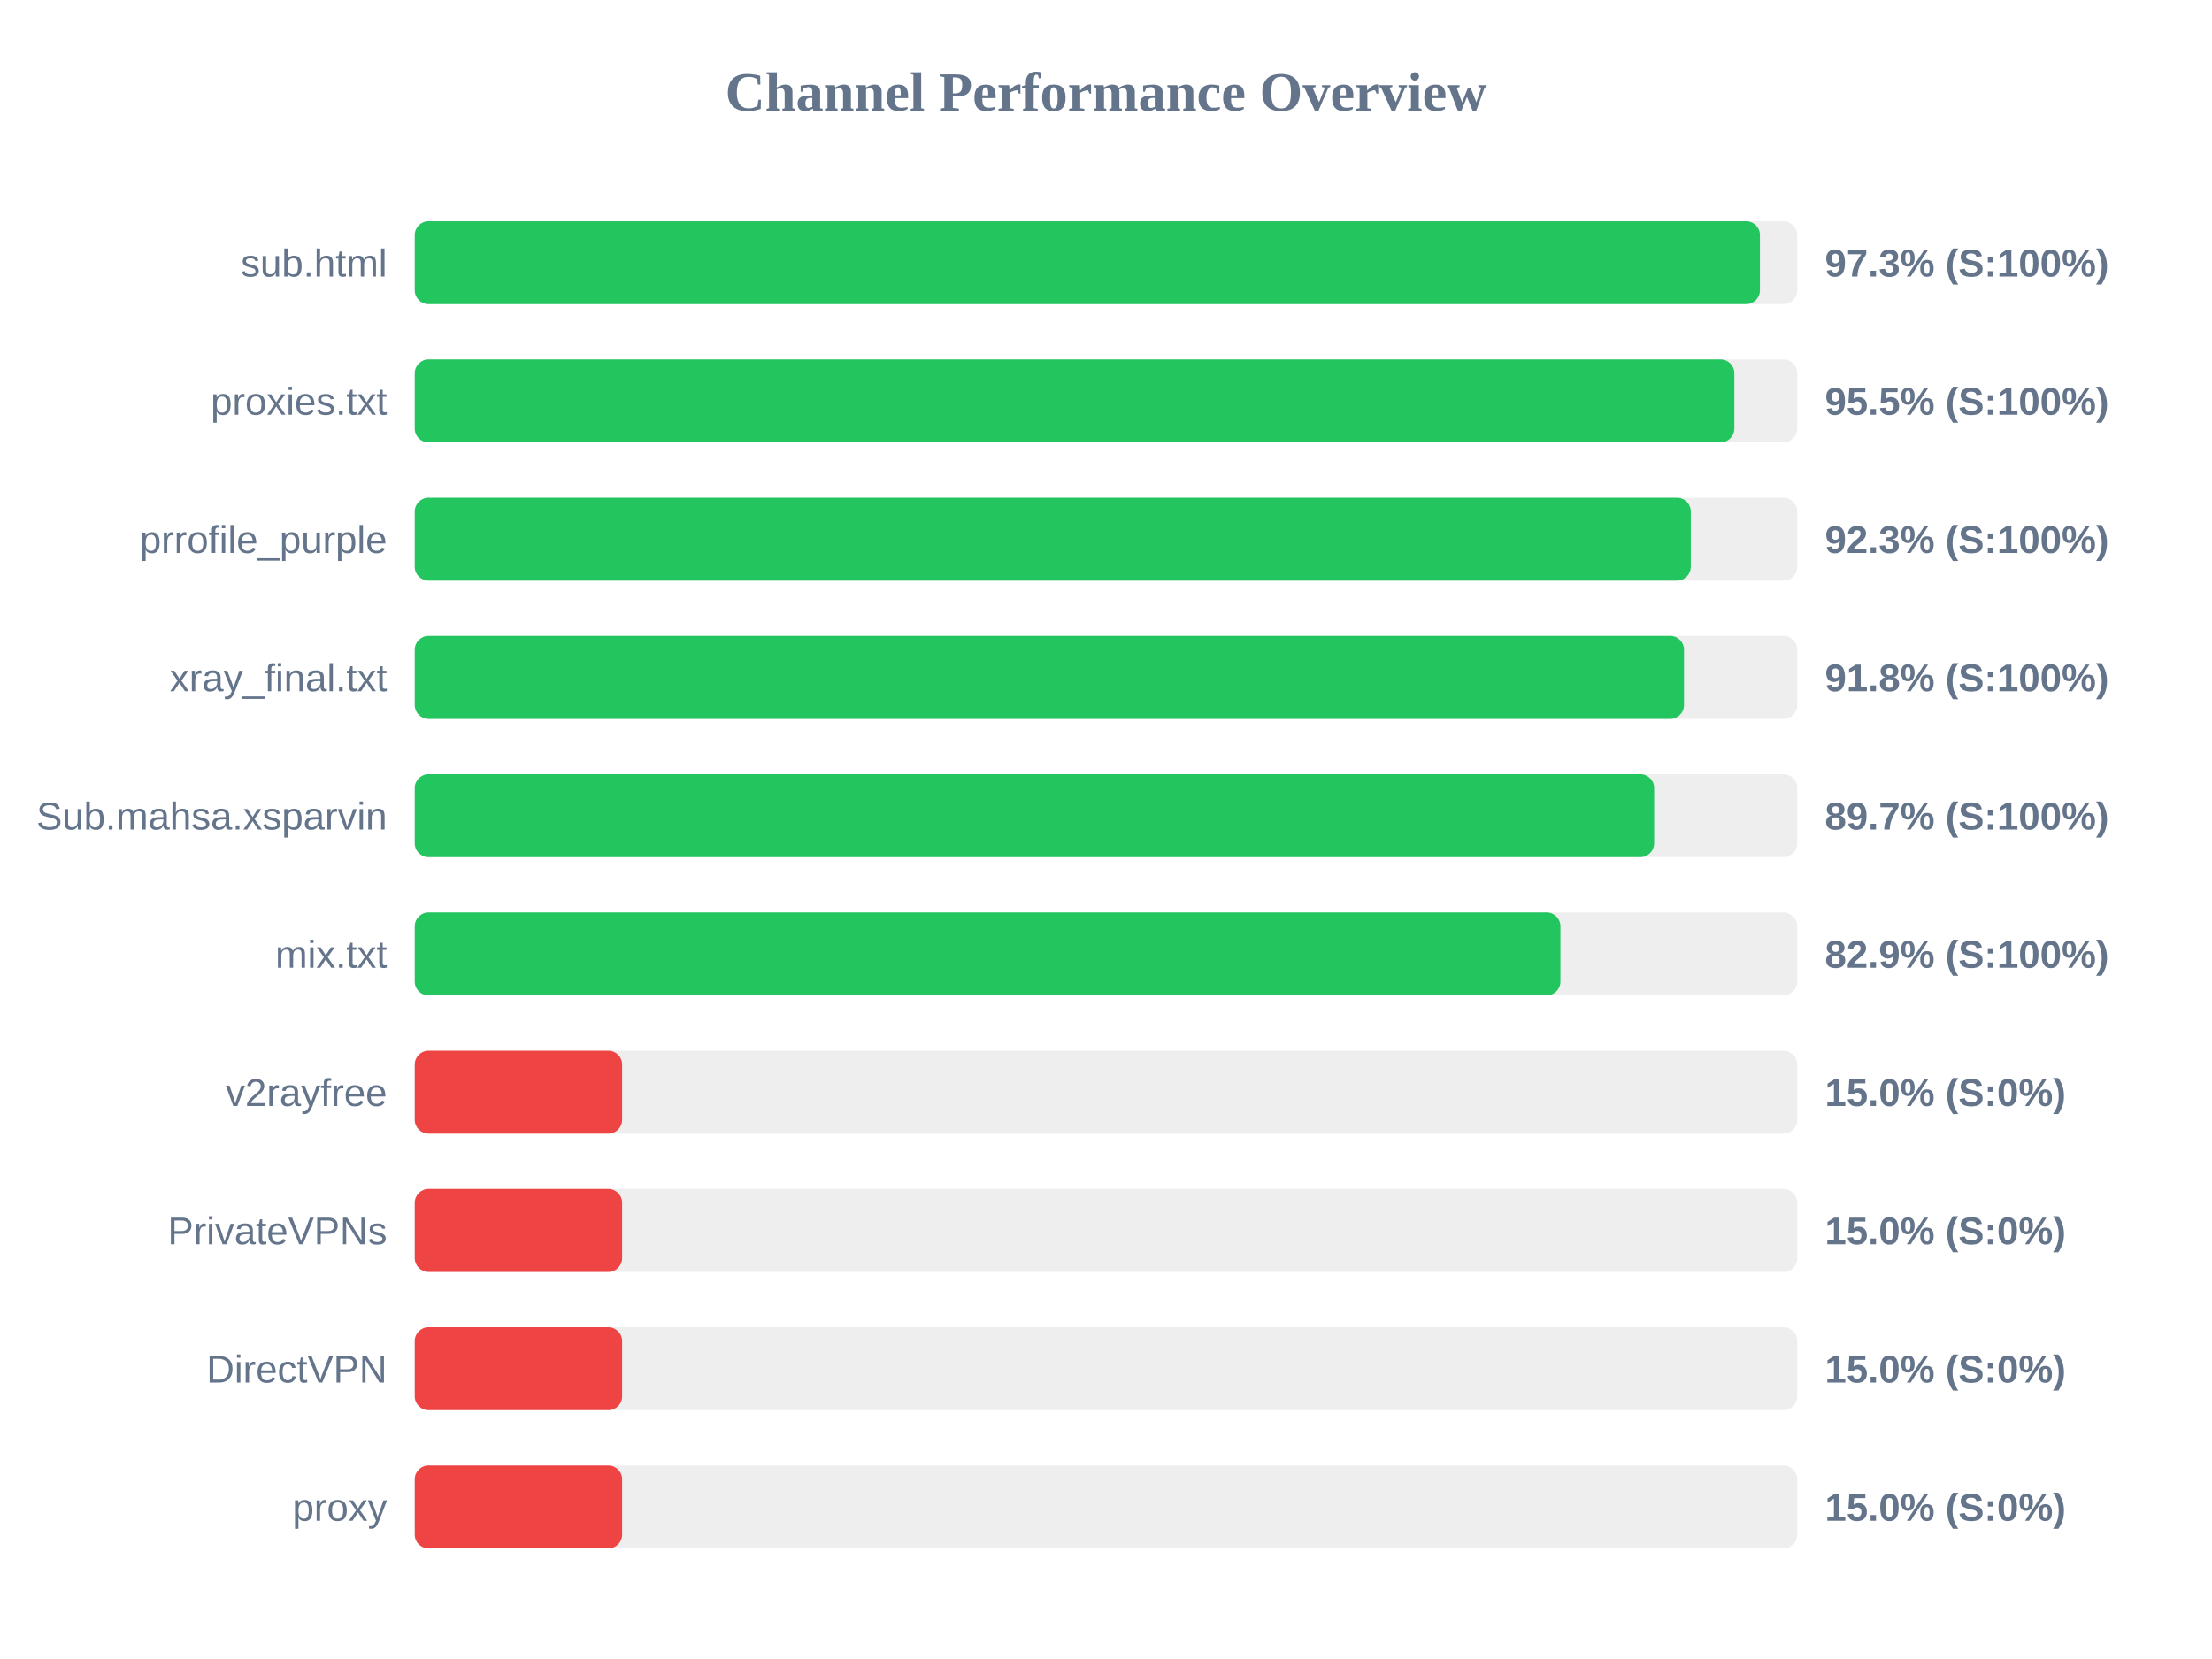
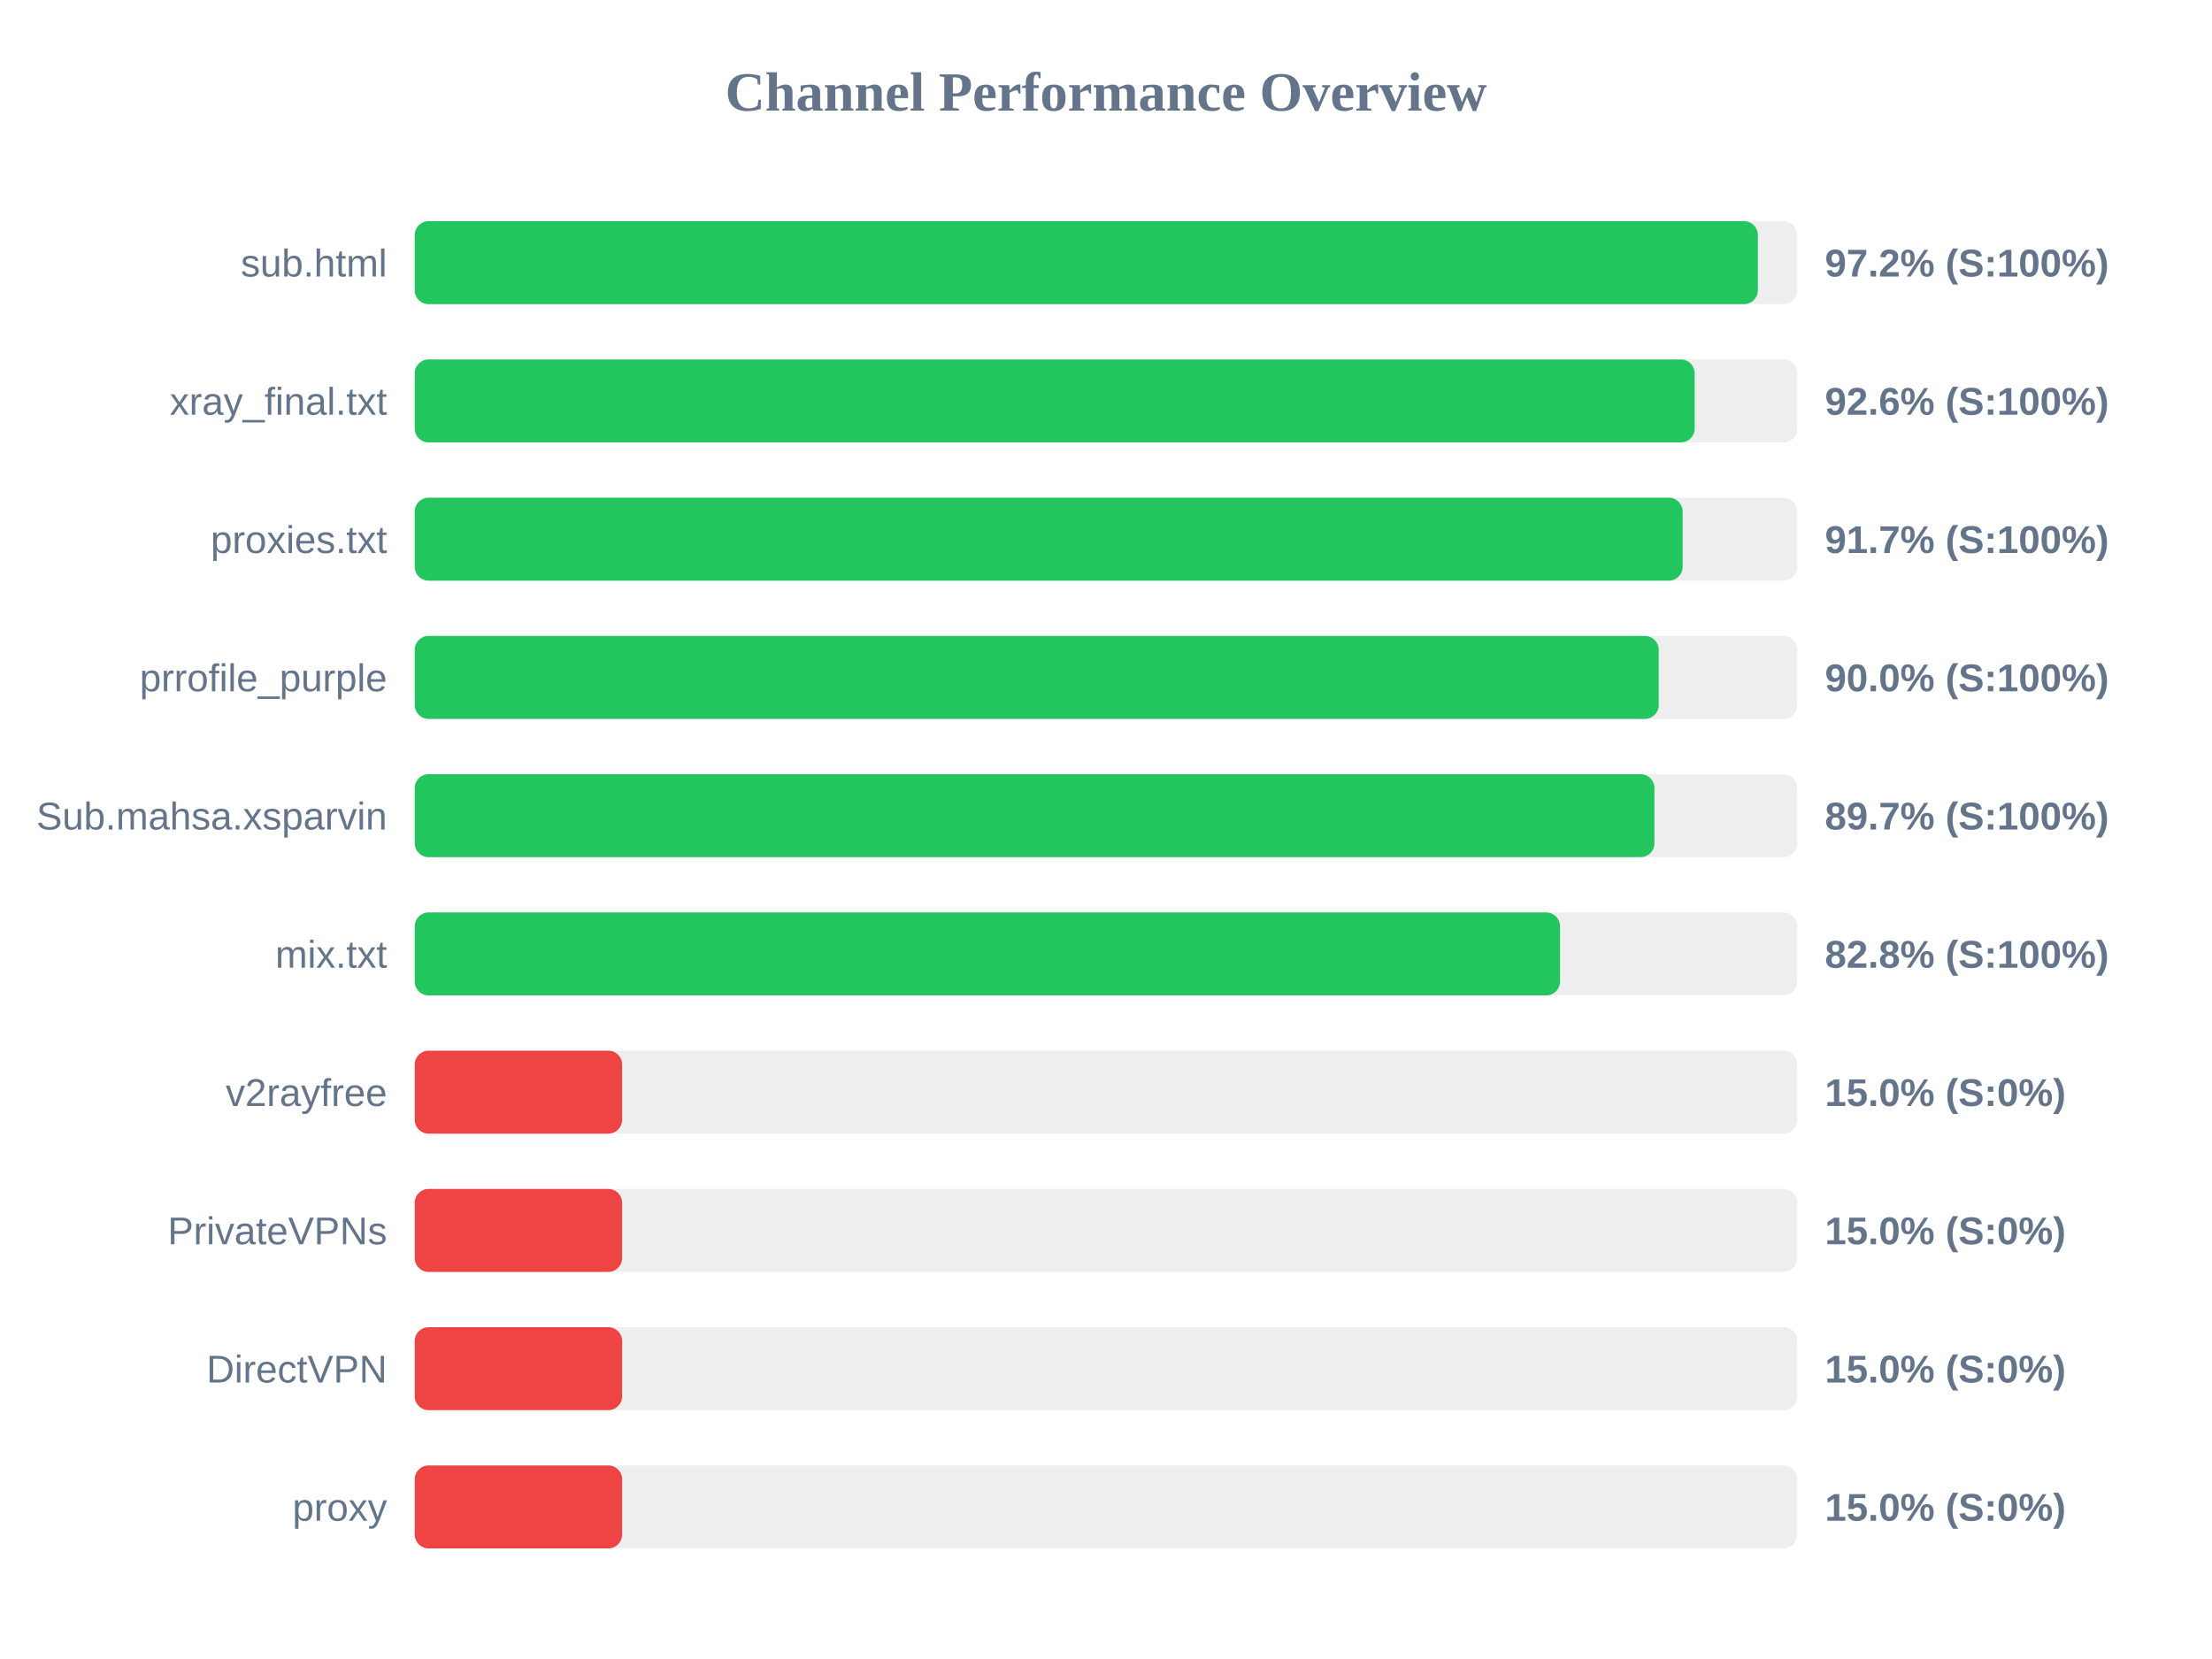
<svg xmlns="http://www.w3.org/2000/svg" width="800" height="600" version="1.1">
  <style>
        .row { font: 14px Arial; fill: #64748b; }
        .score { font: bold 14px Arial; fill: #64748b; }
    </style>
  <text x="400" y="40" text-anchor="middle" font-size="20px" font-weight="bold" fill="#64748b">Channel Performance Overview</text>
  <rect x="150" y="80" width="500" height="30" fill="#eee" rx="5" />
-   <rect x="150" y="80" width="486.5" height="30" fill="#22c55e" rx="5" />
+   <rect x="150" y="80" width="485.75" height="30" fill="#22c55e" rx="5" />
  <text x="140" y="100" text-anchor="end" class="row">sub.html</text>
-   <text x="660" y="100" text-anchor="start" class="score">97.3% (S:100%)</text>
+   <text x="660" y="100" text-anchor="start" class="score">97.2% (S:100%)</text>
  <rect x="150" y="130" width="500" height="30" fill="#eee" rx="5" />
-   <rect x="150" y="130" width="477.25" height="30" fill="#22c55e" rx="5" />
-   <text x="140" y="150" text-anchor="end" class="row">proxies.txt</text>
-   <text x="660" y="150" text-anchor="start" class="score">95.5% (S:100%)</text>
+   <rect x="150" y="130" width="462.9" height="30" fill="#22c55e" rx="5" />
+   <text x="140" y="150" text-anchor="end" class="row">xray_final.txt</text>
+   <text x="660" y="150" text-anchor="start" class="score">92.6% (S:100%)</text>
  <rect x="150" y="180" width="500" height="30" fill="#eee" rx="5" />
-   <rect x="150" y="180" width="461.5" height="30" fill="#22c55e" rx="5" />
-   <text x="140" y="200" text-anchor="end" class="row">prrofile_purple</text>
-   <text x="660" y="200" text-anchor="start" class="score">92.3% (S:100%)</text>
+   <rect x="150" y="180" width="458.55" height="30" fill="#22c55e" rx="5" />
+   <text x="140" y="200" text-anchor="end" class="row">proxies.txt</text>
+   <text x="660" y="200" text-anchor="start" class="score">91.7% (S:100%)</text>
  <rect x="150" y="230" width="500" height="30" fill="#eee" rx="5" />
-   <rect x="150" y="230" width="459.05" height="30" fill="#22c55e" rx="5" />
-   <text x="140" y="250" text-anchor="end" class="row">xray_final.txt</text>
-   <text x="660" y="250" text-anchor="start" class="score">91.8% (S:100%)</text>
+   <rect x="150" y="230" width="449.9" height="30" fill="#22c55e" rx="5" />
+   <text x="140" y="250" text-anchor="end" class="row">prrofile_purple</text>
+   <text x="660" y="250" text-anchor="start" class="score">90.0% (S:100%)</text>
  <rect x="150" y="280" width="500" height="30" fill="#eee" rx="5" />
-   <rect x="150" y="280" width="448.25" height="30" fill="#22c55e" rx="5" />
+   <rect x="150" y="280" width="448.35" height="30" fill="#22c55e" rx="5" />
  <text x="140" y="300" text-anchor="end" class="row">Sub.mahsa.xsparvin</text>
  <text x="660" y="300" text-anchor="start" class="score">89.7% (S:100%)</text>
  <rect x="150" y="330" width="500" height="30" fill="#eee" rx="5" />
-   <rect x="150" y="330" width="414.35" height="30" fill="#22c55e" rx="5" />
+   <rect x="150" y="330" width="414.2" height="30" fill="#22c55e" rx="5" />
  <text x="140" y="350" text-anchor="end" class="row">mix.txt</text>
-   <text x="660" y="350" text-anchor="start" class="score">82.9% (S:100%)</text>
+   <text x="660" y="350" text-anchor="start" class="score">82.8% (S:100%)</text>
  <rect x="150" y="380" width="500" height="30" fill="#eee" rx="5" />
  <rect x="150" y="380" width="75.0" height="30" fill="#ef4444" rx="5" />
  <text x="140" y="400" text-anchor="end" class="row">v2rayfree</text>
  <text x="660" y="400" text-anchor="start" class="score">15.0% (S:0%)</text>
  <rect x="150" y="430" width="500" height="30" fill="#eee" rx="5" />
  <rect x="150" y="430" width="75.0" height="30" fill="#ef4444" rx="5" />
  <text x="140" y="450" text-anchor="end" class="row">PrivateVPNs</text>
  <text x="660" y="450" text-anchor="start" class="score">15.0% (S:0%)</text>
  <rect x="150" y="480" width="500" height="30" fill="#eee" rx="5" />
  <rect x="150" y="480" width="75.0" height="30" fill="#ef4444" rx="5" />
  <text x="140" y="500" text-anchor="end" class="row">DirectVPN</text>
  <text x="660" y="500" text-anchor="start" class="score">15.0% (S:0%)</text>
  <rect x="150" y="530" width="500" height="30" fill="#eee" rx="5" />
  <rect x="150" y="530" width="75.0" height="30" fill="#ef4444" rx="5" />
  <text x="140" y="550" text-anchor="end" class="row">proxy</text>
  <text x="660" y="550" text-anchor="start" class="score">15.0% (S:0%)</text>
</svg>
